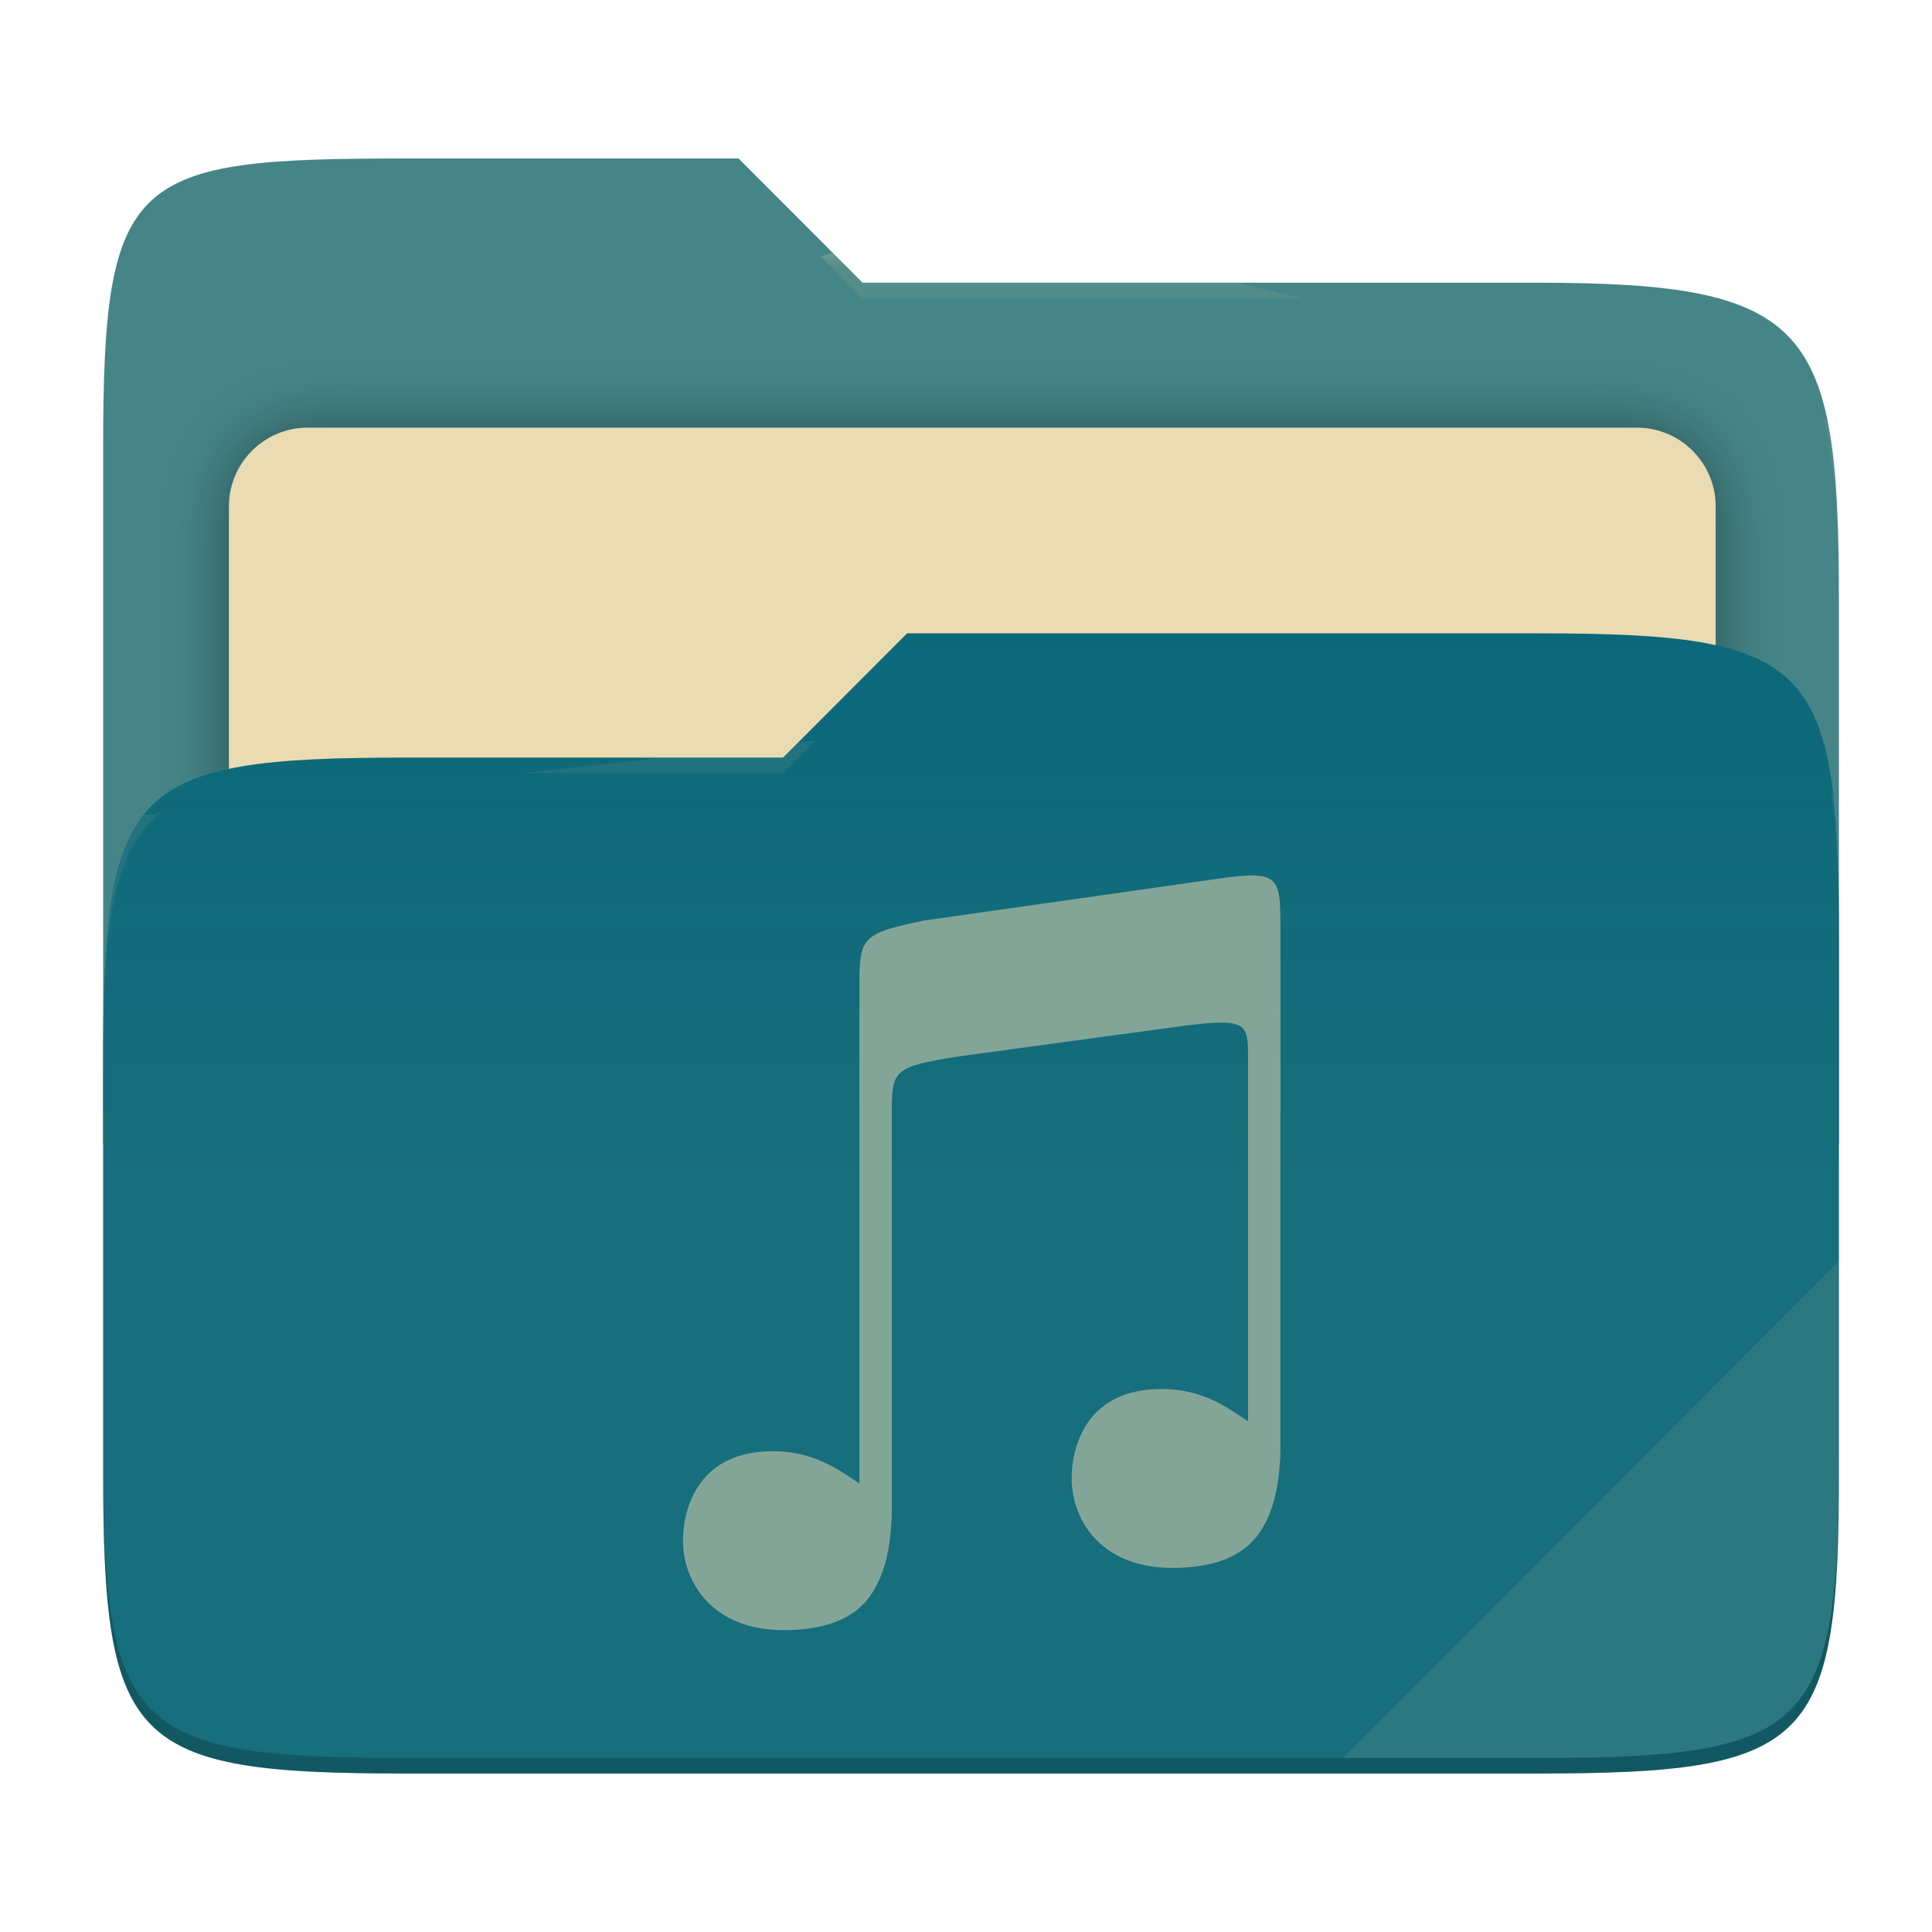
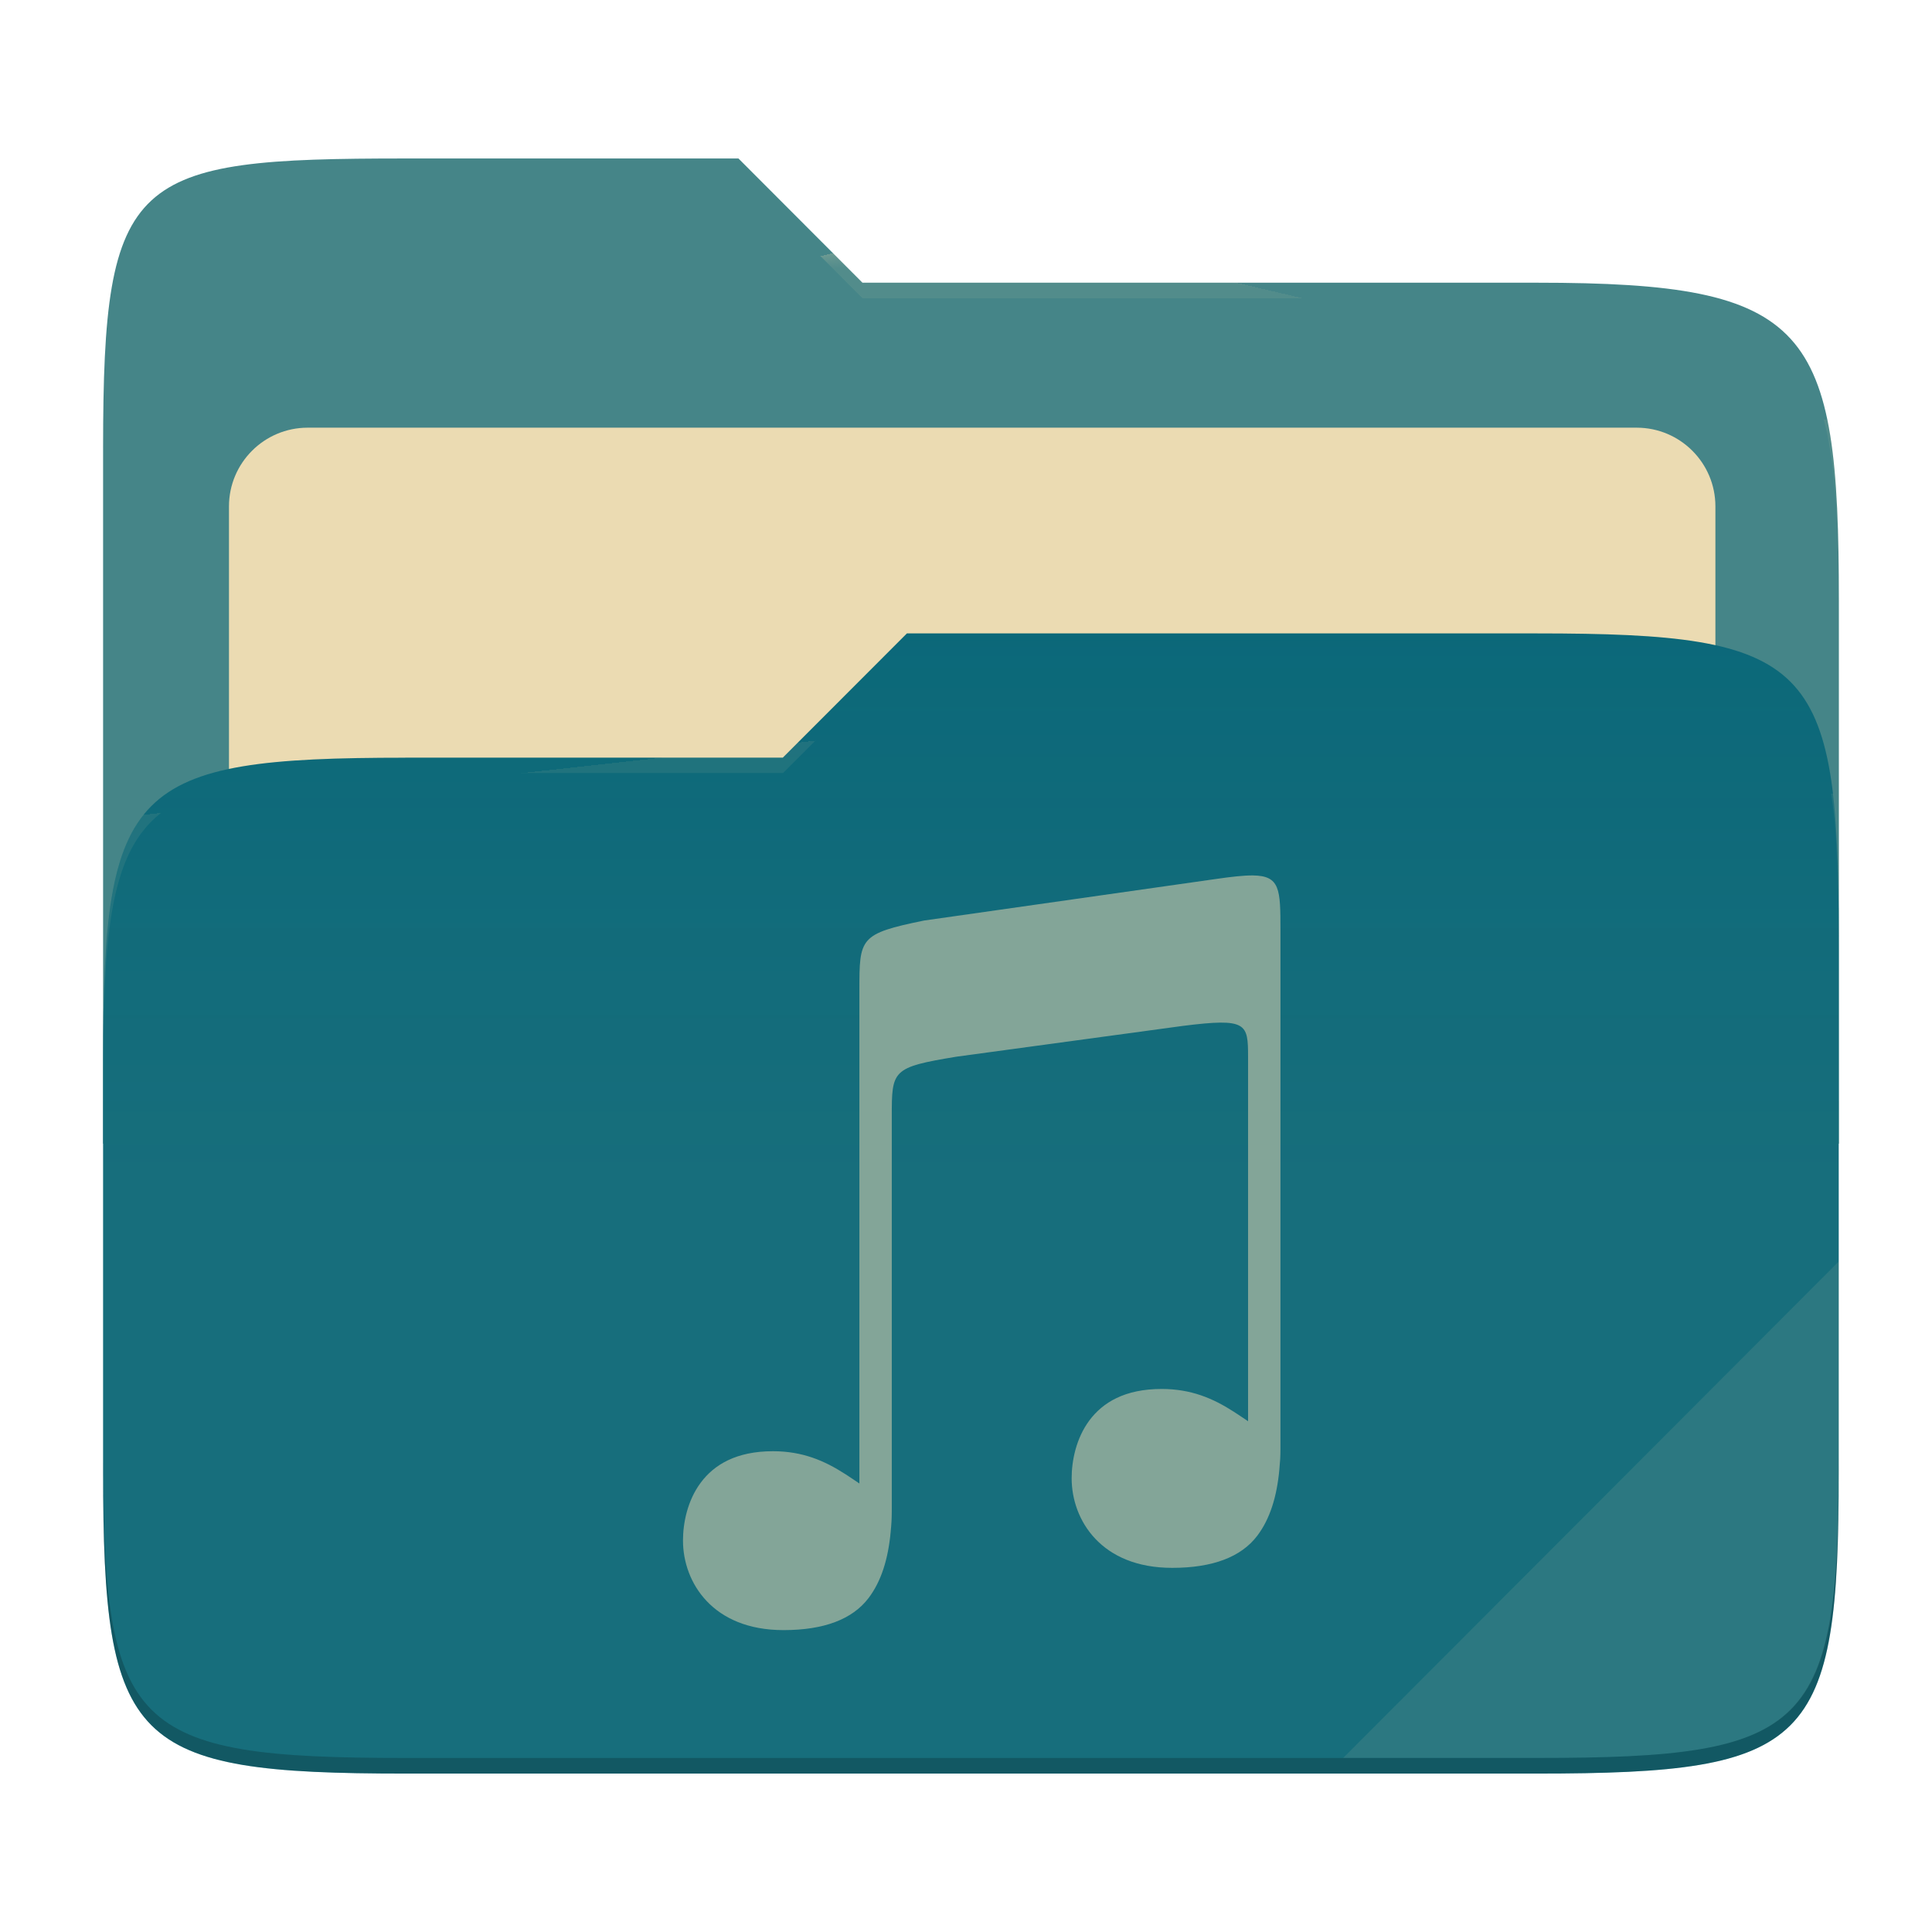
- <svg xmlns="http://www.w3.org/2000/svg" style="isolation:isolate" width="256" height="256" viewBox="0 0 256 256">
-   <g>
-     <path fill="#458588" d="M 53.705 21 C 17.39 21 13.667 23.055 13.667 59.371 L 13.667 151.538 L 243.667 151.538 L 243.667 79.563 C 243.667 43.247 239.943 37.461 203.628 37.461 L 114.292 37.461 L 97.864 21 L 53.705 21 Z" />
-     <defs>
-       <filter id="a9OfmFvTx7FV2RaN9AHorh6IaG2I6le6" width="400%" height="400%" x="-200%" y="-200%" color-interpolation-filters="sRGB" filterUnits="objectBoundingBox">
-         <feGaussianBlur in="SourceGraphic" stdDeviation="4.294" />
-         <feOffset dx="0" dy="0" result="pf_100_offsetBlur" />
-         <feFlood flood-opacity=".4" />
-         <feComposite in2="pf_100_offsetBlur" operator="in" result="pf_100_dropShadow" />
-         <feBlend in="SourceGraphic" in2="pf_100_dropShadow" mode="normal" />
-       </filter>
-     </defs>
-     <g filter="url(#a9OfmFvTx7FV2RaN9AHorh6IaG2I6le6)">
-       <path fill="#ebdbb2" d="M 40.767 56.667 L 216.9 56.667 C 222.658 56.667 227.333 61.342 227.333 67.1 L 227.333 150.567 C 227.333 156.325 222.658 161 216.9 161 L 40.767 161 C 35.008 161 30.333 156.325 30.333 150.567 L 30.333 67.1 C 30.333 61.342 35.008 56.667 40.767 56.667 Z" />
-     </g>
-     <path fill="#076678" d="M 53.705 100.384 C 17.388 100.384 13.667 104.114 13.667 140.429 L 13.667 194.953 C 13.667 231.269 17.388 235 53.705 235 L 203.628 235 C 239.945 235 243.667 231.269 243.667 194.953 L 243.667 123.969 C 243.667 87.653 239.945 83.922 203.628 83.922 L 120.197 83.922 L 103.759 100.384 L 53.705 100.384 Z" />
-     <linearGradient id="_lgradient_4" x1="0" x2="0" y1=".5" y2="-.5" gradientTransform="matrix(230,0,0,151.078,13.667,83.922)" gradientUnits="userSpaceOnUse">
-       <stop offset="0%" stop-opacity=".07" style="stop-color:#ebdbb2" />
-       <stop offset="67.282%" stop-opacity="0" style="stop-color:#ebdbb2" />
-     </linearGradient>
-     <path fill="url(#_lgradient_4)" d="M 53.705 100.384 C 17.388 100.384 13.667 104.114 13.667 140.429 L 13.667 194.953 C 13.667 231.269 17.388 235 53.705 235 L 203.628 235 C 239.945 235 243.667 231.269 243.667 194.953 L 243.667 123.969 C 243.667 87.653 239.945 83.922 203.628 83.922 L 120.197 83.922 L 103.759 100.384 L 53.705 100.384 Z" />
-     <g opacity=".4">
-       <radialGradient id="_rgradient_8" cx=".5" cy=".5" r=".272" fx=".5" fy=".136" gradientTransform="matrix(230,0,0,60.62,13.667,21)" gradientUnits="userSpaceOnUse">
-         <stop offset="0%" style="stop-color:#ebdbb2" />
-         <stop offset="100%" stop-opacity=".204" style="stop-color:#ebdbb2" />
-       </radialGradient>
-       <path fill="url(#_rgradient_8)" d="M 53.705 21 C 17.39 21 13.667 23.055 13.667 59.371 L 13.667 61.43 C 13.667 25.114 17.39 23.057 53.705 23.057 L 97.864 23.057 L 114.292 39.518 L 203.628 39.518 C 239.943 39.518 243.667 45.304 243.667 81.62 L 243.667 79.563 C 243.667 43.247 239.943 37.461 203.628 37.461 L 114.292 37.461 L 97.864 21 L 53.705 21 Z" />
-     </g>
-     <g opacity=".4">
-       <radialGradient id="_rgradient_9" cx=".5" cy=".5" r=".272" fx=".482" fy=".211" gradientTransform="matrix(230,0,0,58.565,13.667,83.922)" gradientUnits="userSpaceOnUse">
-         <stop offset="0%" style="stop-color:#ebdbb2" />
-         <stop offset="100%" stop-opacity=".204" style="stop-color:#ebdbb2" />
-       </radialGradient>
-       <path fill="url(#_rgradient_9)" d="M 120.197 83.922 L 103.759 100.384 L 53.705 100.384 C 17.39 100.384 13.667 104.112 13.667 140.427 L 13.667 142.487 C 13.667 106.171 17.39 102.441 53.705 102.441 L 103.759 102.441 L 120.197 85.981 L 203.628 85.981 C 239.943 85.981 243.667 89.708 243.667 126.024 L 243.667 123.967 C 243.667 87.651 239.943 83.922 203.628 83.922 L 120.197 83.922 Z" />
-     </g>
-     <g opacity=".1">
-       <path fill="#ebdbb2" d="M 243.667 167.096 L 177.952 232.941 L 203.628 232.941 C 239.943 232.941 243.667 229.214 243.667 192.898 L 243.667 167.096 Z" />
-     </g>
-     <g opacity=".2">
-       <path d="M 13.667 192.898 L 13.667 194.955 C 13.667 231.271 17.39 235 53.705 235 L 203.628 235 C 239.943 235 243.667 231.271 243.667 194.955 L 243.667 192.898 C 243.667 229.214 239.943 232.941 203.628 232.941 L 53.705 232.941 C 17.39 232.941 13.667 229.214 13.667 192.898 Z" />
-     </g>
+ <svg xmlns="http://www.w3.org/2000/svg" width="256" height="256" style="isolation:isolate" version="1.1" viewBox="0 0 256 256">
+   <path d="m53.7 21c-36.32 0-40.04 2.055-40.04 38.37v92.17h230v-71.98c0-36.32-3.724-42.1-40.04-42.1h-89.34l-16.43-16.46h-44.16z" fill="#458588" />
+   <g filter="url(#a9OfmFvTx7FV2RaN9AHorh6IaG2I6le6)">
+     <path d="m40.77 56.67h176.1c5.758 0 10.43 4.675 10.43 10.43v83.47c0 5.758-4.675 10.43-10.43 10.43h-176.1c-5.759 0-10.43-4.675-10.43-10.43v-83.47c0-5.758 4.675-10.43 10.43-10.43z" fill="#ebdbb2" />
  </g>
-   <path fill="#83a598" d="M 166.003 116.002 C 164.796 115.991 163.189 116.173 161.052 116.482 L 122.46 121.975 C 113.875 123.731 113.875 124.275 113.875 131.243 L 113.875 196.573 C 113.242 196.148 112.618 195.72 111.964 195.299 L 111.964 195.302 C 109.237 193.546 106.33 192.296 102.425 192.296 C 97.534 192.296 94.617 194.095 92.851 196.465 C 91.086 198.834 90.5 201.821 90.5 204.13 C 90.5 206.914 91.49 209.885 93.637 212.149 C 95.783 214.413 99.084 216 103.829 216 C 109.188 216 112.957 214.562 115.088 211.755 C 116.766 209.545 117.692 206.592 118.024 202.95 L 118.024 202.938 C 118.07 202.497 118.103 202.043 118.132 201.576 C 118.177 200.856 118.168 199.509 118.168 199.509 L 118.168 147.978 C 118.168 141.795 118.167 141.426 126.755 140.015 L 156.771 135.933 C 165.239 134.868 165.371 135.607 165.373 140.053 L 165.373 188.327 C 164.74 187.902 164.116 187.474 163.462 187.053 L 163.462 187.055 C 160.734 185.299 157.827 184.05 153.923 184.05 C 149.032 184.05 146.114 185.849 144.348 188.218 C 142.583 190.588 141.997 193.575 141.997 195.883 C 141.997 198.668 142.988 201.639 145.135 203.903 C 147.281 206.168 150.582 207.753 155.327 207.754 C 160.685 207.754 164.455 206.316 166.586 203.508 C 168.263 201.298 169.191 198.347 169.522 194.704 L 169.522 194.692 C 169.567 194.251 169.601 193.797 169.631 193.33 C 169.676 192.61 169.666 191.263 169.666 191.263 L 169.666 123.258 C 169.666 117.835 169.629 116.039 166.005 116 L 166.003 116.002 L 166.003 116.002 Z" />
+   <path d="m53.7 100.4c-36.32 0-40.04 3.73-40.04 40.04v54.52c0 36.32 3.721 40.05 40.04 40.05h149.9c36.32 0 40.04-3.731 40.04-40.05v-70.98c0-36.32-3.722-40.05-40.04-40.05h-83.43l-16.44 16.46h-50.05z" fill="#076678" />
+   <linearGradient id="_lgradient_4" x2="0" y1=".5" y2="-.5" gradientTransform="matrix(230 0 0 151.1 13.67 83.92)" gradientUnits="userSpaceOnUse">
+     <stop stop-color="#ebdbb2" stop-opacity=".07" offset="0" />
+     <stop stop-color="#ebdbb2" stop-opacity="0" offset=".673" />
+   </linearGradient>
+   <path d="m53.7 100.4c-36.32 0-40.04 3.73-40.04 40.04v54.52c0 36.32 3.721 40.05 40.04 40.05h149.9c36.32 0 40.04-3.731 40.04-40.05v-70.98c0-36.32-3.722-40.05-40.04-40.05h-83.43l-16.44 16.46h-50.05z" fill="url(#_lgradient_4)" />
+   <g opacity=".4">
+     <radialGradient id="_rgradient_8" cx=".5" cy=".5" r=".272" fy=".136" gradientTransform="matrix(230 0 0 60.62 13.67 21)" gradientUnits="userSpaceOnUse">
+       <stop stop-color="#ebdbb2" offset="0" />
+       <stop stop-color="#ebdbb2" stop-opacity=".204" offset="1" />
+     </radialGradient>
+     <path d="m53.7 21c-36.32 0-40.04 2.055-40.04 38.37v2.059c0-36.32 3.723-38.37 40.04-38.37h44.16l16.43 16.46h89.34c36.32 0 40.04 5.786 40.04 42.1v-2.057c0-36.32-3.724-42.1-40.04-42.1h-89.34l-16.43-16.46h-44.16z" fill="url(#_rgradient_8)" />
+     <radialGradient id="_rgradient_9" cx=".5" cy=".5" r=".272" fx=".482" fy=".211" gradientTransform="matrix(230 0 0 58.56 13.67 83.92)" gradientUnits="userSpaceOnUse">
+       <stop stop-color="#ebdbb2" offset="0" />
+       <stop stop-color="#ebdbb2" stop-opacity=".204" offset="1" />
+     </radialGradient>
+     <path d="m120.2 83.92-16.44 16.46h-50.05c-36.32 0-40.04 3.728-40.04 40.04v2.06c0-36.32 3.723-40.05 40.04-40.05h50.05l16.44-16.46h83.43c36.32 0 40.04 3.727 40.04 40.04v-2.057c0-36.32-3.724-40.04-40.04-40.04h-83.43z" fill="url(#_rgradient_9)" />
+   </g>
+   <g opacity=".1">
+     <path d="m243.7 167.1-65.72 65.84h25.68c36.32 0 40.04-3.727 40.04-40.04v-25.8z" fill="#ebdbb2" />
+   </g>
+   <g opacity=".2">
+     <path d="m13.67 192.9v2.057c0 36.32 3.723 40.04 40.04 40.04h149.9c36.32 0 40.04-3.729 40.04-40.04v-2.057c0 36.32-3.724 40.04-40.04 40.04h-149.9c-36.32 0-40.04-3.727-40.04-40.04z" />
+   </g>
+   <path d="m166 116c-1.207-0.011-2.814 0.171-4.951 0.48l-38.59 5.493c-8.585 1.756-8.585 2.3-8.585 9.268v65.33c-0.633-0.425-1.257-0.853-1.911-1.274v3e-3c-2.727-1.756-5.634-3.006-9.539-3.006-4.891 0-7.808 1.799-9.574 4.169-1.765 2.369-2.351 5.356-2.351 7.665 0 2.784 0.99 5.755 3.137 8.019 2.146 2.264 5.447 3.851 10.19 3.851 5.359 0 9.128-1.438 11.26-4.245 1.678-2.21 2.604-5.163 2.936-8.805v-0.012c0.046-0.441 0.079-0.895 0.108-1.362 0.045-0.72 0.036-2.067 0.036-2.067v-51.53c0-6.183-1e-3 -6.552 8.587-7.963l30.02-4.082c8.468-1.065 8.6-0.326 8.602 4.12v48.27c-0.633-0.425-1.257-0.853-1.911-1.274v2e-3c-2.728-1.756-5.635-3.005-9.539-3.005-4.891 0-7.809 1.799-9.575 4.168-1.765 2.37-2.351 5.357-2.351 7.665 0 2.785 0.991 5.756 3.138 8.02 2.146 2.265 5.447 3.85 10.19 3.851 5.358 0 9.128-1.438 11.26-4.246 1.677-2.21 2.605-5.161 2.936-8.804v-0.012c0.045-0.441 0.079-0.895 0.109-1.362 0.045-0.72 0.035-2.067 0.035-2.067v-68c0-5.423-0.037-7.219-3.661-7.258l-2e-3 2e-3z" fill="#83a598" />
</svg>
